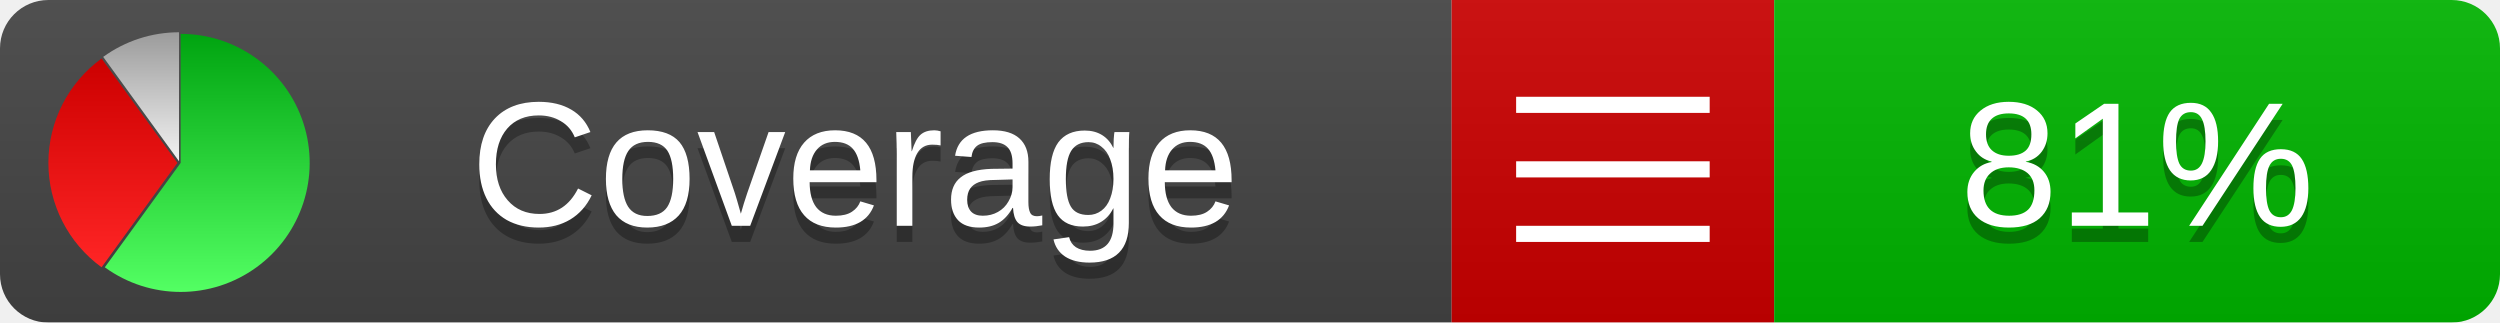
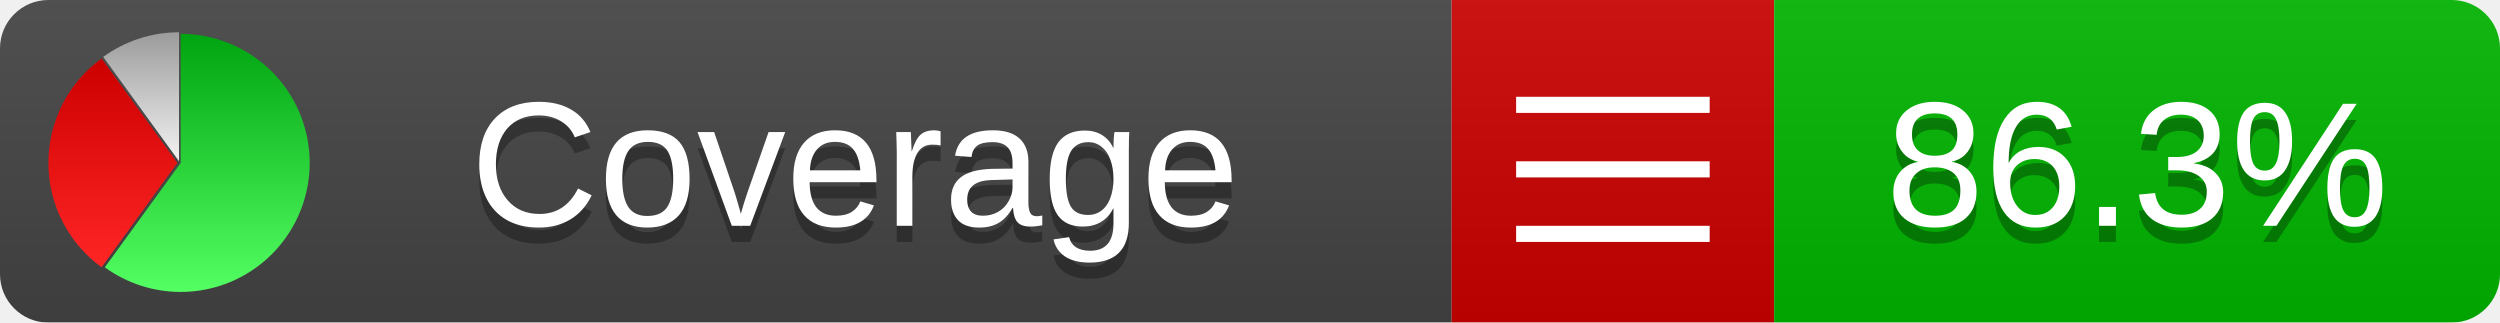
<svg xmlns="http://www.w3.org/2000/svg" xmlns:xlink="http://www.w3.org/1999/xlink" width="155" height="20">
  <style type="text/css">
          
            @keyframes fadeout {
              0 % { visibility: visible; opacity: 1; }
              40% { visibility: visible; opacity: 1; }
              50% { visibility: hidden; opacity: 0; }
              90% { visibility: hidden; opacity: 0; }
              100% { visibility: visible; opacity: 1; }
            }
            @keyframes fadein {
              0% { visibility: hidden; opacity: 0; }
              40% { visibility: hidden; opacity: 0; }
              50% { visibility: visible; opacity: 1; }
              90% { visibility: visible; opacity: 1; }
              100% { visibility: hidden; opacity: 0; }
            }
            .linecoverage {
                animation-duration: 10s;
                animation-name: fadeout;
                animation-iteration-count: infinite;
            }
            .branchcoverage {
                animation-duration: 10s;
                animation-name: fadein;
                animation-iteration-count: infinite;
            }
          
    </style>
  <defs>
    <linearGradient id="gradient" x2="0" y2="100%">
      <stop offset="0" stop-color="#bbb" stop-opacity=".1" />
      <stop offset="1" stop-opacity=".1" />
    </linearGradient>
    <linearGradient id="green" x2="0" y2="100%">
      <stop offset="0" stop-color="#00A410" />
      <stop offset="1" stop-color="#53FF63" />
    </linearGradient>
    <linearGradient id="red" x2="0" y2="100%">
      <stop offset="0" stop-color="#C00" />
      <stop offset="1" stop-color="#FF2525" />
    </linearGradient>
    <linearGradient id="gray" x2="0" y2="100%">
      <stop offset="0" stop-color="#9B9B9B" />
      <stop offset="1" stop-color="#F3F3F3" />
    </linearGradient>
    <mask id="mask">
      <rect width="155" height="20" rx="3" fill="#fff" />
    </mask>
    <g id="icon">
      <path style="fill:url(#green);" d="M205,202.5 l0,-200 a200,200 0 1,1 -117.558,361.803 z" />
      <path style="fill:url(#red);" d="M200,202.5 l-117.558,161.803 a200,200 0 0,1 0,-323.607 z" />
      <path style="fill:url(#gray);" d="M202.5,200 l-117.558,-161.803 a200,200 0 0,1 117.558,-38.196 z" />
    </g>
  </defs>
  <g mask="url(#mask)">
    <rect x="0" y="0" width="90" height="20" fill="#444" />
    <rect x="90" y="0" width="20" height="20" fill="#c00" />
    <rect x="110" y="0" width="45" height="20" fill="#00B600" />
    <rect x="0" y="0" width="155" height="20" fill="url(#gradient)" />
  </g>
  <g>
    <path class="" stroke="#fff" d="M94 6.5 h12 M94 10.5 h12 M94 14.5 h12" />
  </g>
  <g fill="#fff" text-anchor="middle" font-family="Verdana,Arial,Geneva,sans-serif" font-size="11">
    <a xlink:href="https://github.com/danielpalme/ReportGenerator" target="_top">
      <use xlink:href="#icon" transform="translate(3,2) scale(.04)" />
    </a>
    <text x="53" y="15" fill="#010101" fill-opacity=".3">Coverage</text>
    <text x="53" y="14" fill="#fff">Coverage</text>
-     <text class="" x="132.5" y="15" fill="#010101" fill-opacity=".3">81%</text>
-     <text class="" x="132.5" y="14">81%</text>
+     <text class="" x="132.5" y="15" fill="#010101" fill-opacity=".3">86.3%</text>
+     <text class="" x="132.5" y="14">86.3%</text>
  </g>
  <g>
    <rect class="" x="90" y="0" width="65" height="20" fill-opacity="0" />
  </g>
</svg>
